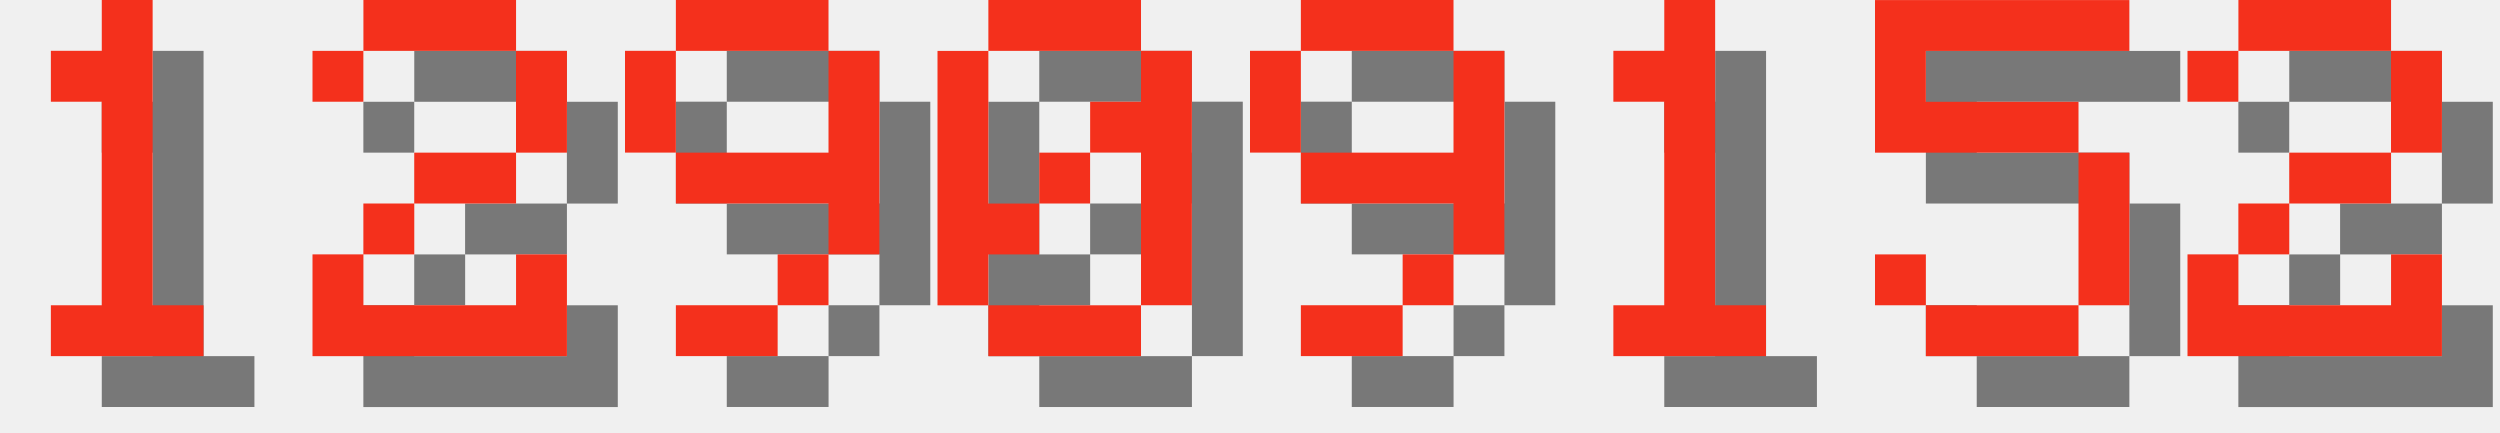
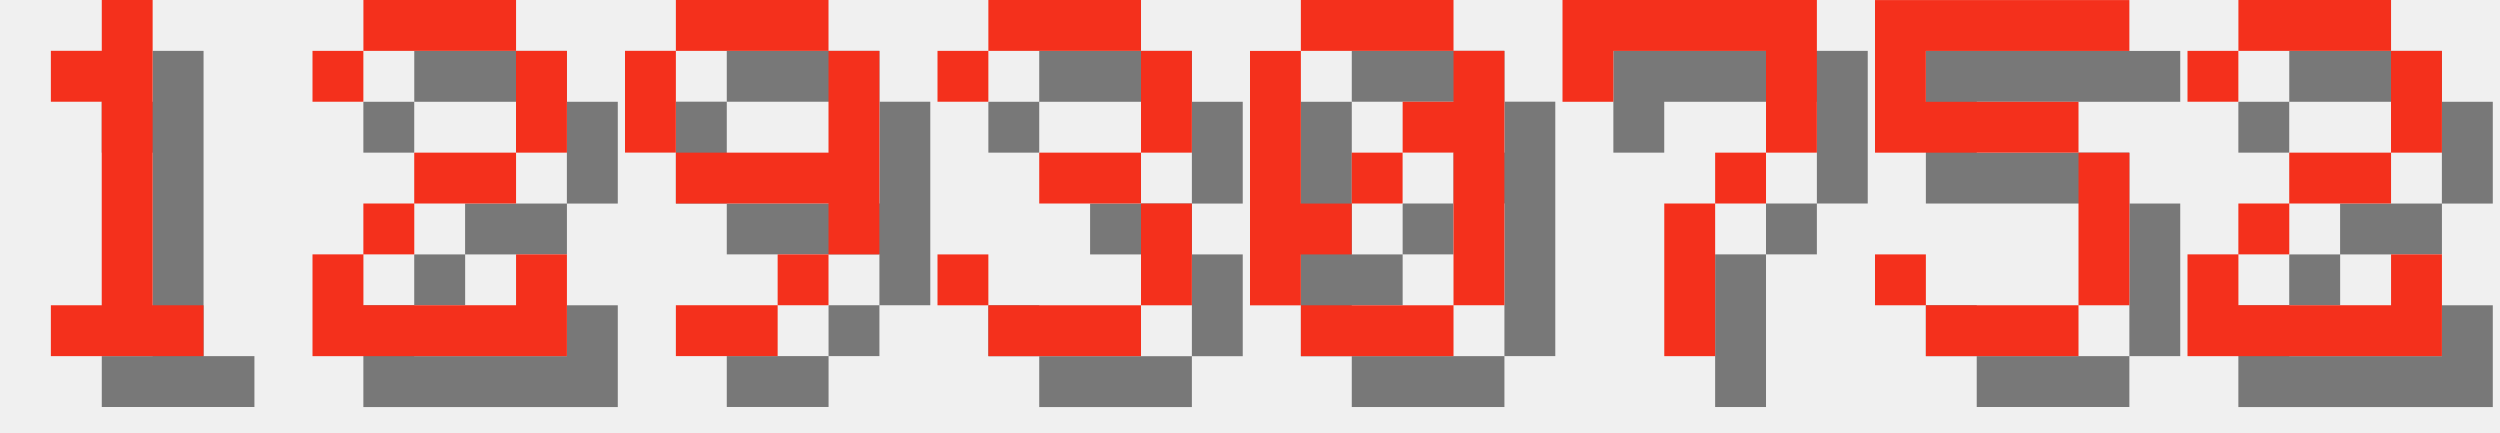
<svg xmlns="http://www.w3.org/2000/svg" version="1.1" width="208.0" height="36">
  <style>
        .text-foreground {
            fill: #F4301C;
        }
        .text-shadow {
            fill: #000000;
            fill-opacity: 0.5;
        }
    </style>
  <g class="digit" id="digit_1" transform="translate(0.0, 0), scale(4)">
    <path id="digit_1_shadow" class="text-shadow" d="m2.117 2.117v1.058h1.058v4.233h-1.058v1.058h3.175v-1.058h-1.058v-6.35h-1.058v1.058h-1.058z" fill-opacity=".5" style="paint-order:stroke fill markers" />
    <path id="digit_1_fg" class="text-foreground" d="m1.058 1.058v1.058h1.058v4.233h-1.058v1.058h3.175v-1.058h-1.058v-6.35h-1.058v1.058h-1.058z" fill="#fff" style="paint-order:stroke fill markers" />
  </g>
  <g class="digit" id="digit_2" transform="translate(26.0, 0), scale(4)">
    <path id="digit_2_shadow" class="text-shadow" d="m1.058 2.117v1.058h1.058v-1.058h3.175v2.117h-2.117v1.058h-1.058v1.058h-1.058v2.117h5.292v-2.117h-1.058v1.058h-3.175v-1.058h1.058v-1.058h2.117v-1.058h1.058v-2.117h-1.058v-1.058h-3.175v1.058h-1.058z" fill-opacity=".5" style="paint-order:stroke fill markers" />
    <path id="digit_2_fg" class="text-foreground" d="m0 1.058v1.058h1.058v-1.058h3.175v2.117h-2.117v1.058h-1.058v1.058h-1.058v2.117h5.292v-2.117h-1.058v1.058h-3.175v-1.058h1.058v-1.058h2.117v-1.058h1.058v-2.117h-1.058v-1.058h-3.175v1.058h-1.058z" fill="#fff" style="paint-order:stroke fill markers" />
  </g>
  <g class="digit" id="digit_9" transform="translate(52.0, 0), scale(4)">
    <path id="digit_9_shadow" class="text-shadow" d="m2.117 1.058v1.058h3.175v-1.058h-3.175zm3.175 1.058v2.117h-3.175v1.058h3.175v1.058h1.058v-4.233h-1.058zm0 4.233h-1.058v1.058h1.058v-1.058zm-1.058 1.058h-2.117v1.058h2.117v-1.058zm-2.117-3.175v-2.117h-1.058v2.117h1.058z" fill-opacity=".5" style="paint-order:stroke fill markers" />
    <path id="digit_9_fg" class="text-foreground" d="m1.058 0v1.058h3.175v-1.058h-3.175zm3.175 1.058v2.117h-3.175v1.058h3.175v1.058h1.058v-4.233h-1.058zm0 4.233h-1.058v1.058h1.058v-1.058zm-1.058 1.058h-2.117v1.058h2.117v-1.058zm-2.117-3.175v-2.117h-1.058v2.117h1.058z" fill="#fff" style="paint-order:stroke fill markers" />
  </g>
-   <g class="digit" id="digit_0" transform="translate(78.0, 0), scale(4)">
+   <g class="digit" id="digit_3" transform="translate(78.0, 0), scale(4)">
+     <path id="digit_3_shadow" class="text-shadow" d="m1.058 2.117v1.058h1.058v-1.058h3.175v2.117h-2.117v1.058h2.117v2.117h-3.175v-1.058h-1.058v1.058h1.058v1.058h3.175v-1.058h1.058v-2.117h-1.058v-1.058h1.058v-2.117h-1.058v-1.058h-3.175v1.058h-1.058z" fill-opacity=".5" style="paint-order:stroke fill markers" />
+     <path id="digit_3_fg" class="text-foreground" d="m0 1.058v1.058h1.058v-1.058h3.175v2.117h-2.117v1.058h2.117v2.117h-3.175v-1.058h-1.058v1.058h1.058v1.058h3.175v-1.058h1.058v-2.117h-1.058v-1.058h1.058v-2.117h-1.058v-1.058h-3.175v1.058h-1.058z" fill="#fff" style="paint-order:stroke fill markers" />
+   </g>
+   <g class="digit" id="digit_0" transform="translate(104.0, 0), scale(4)">
    <path id="digit_0_shadow" class="text-shadow" d="m2.117 1.058v1.058h3.175v-1.058h-3.175zm3.175 1.058v1.058h-1.058v1.058h1.058v3.175h1.058v-5.292h-1.058zm0 5.292h-3.175v1.058h3.175v-1.058zm-3.175 0v-1.058h1.058v-1.058h-1.058v-3.175h-1.058v5.292h1.058zm1.058-2.117h1.058v-1.058h-1.058v1.058z" fill-opacity=".5" style="paint-order:stroke fill markers" />
    <path id="digit_0_fg" class="text-foreground" d="m1.058 0v1.058h3.175v-1.058h-3.175zm3.175 1.058v1.058h-1.058v1.058h1.058v3.175h1.058v-5.292h-1.058zm0 5.292h-3.175v1.058h3.175v-1.058zm-3.175 0v-1.058h1.058v-1.058h-1.058v-3.175h-1.058v5.292h1.058zm1.058-2.117h1.058v-1.058h-1.058v1.058z" fill="#fff" style="paint-order:stroke fill markers" />
  </g>
-   <g class="digit" id="digit_9" transform="translate(104.0, 0), scale(4)">
-     <path id="digit_9_shadow" class="text-shadow" d="m2.117 1.058v1.058h3.175v-1.058h-3.175zm3.175 1.058v2.117h-3.175v1.058h3.175v1.058h1.058v-4.233h-1.058zm0 4.233h-1.058v1.058h1.058v-1.058zm-1.058 1.058h-2.117v1.058h2.117v-1.058zm-2.117-3.175v-2.117h-1.058v2.117h1.058z" fill-opacity=".5" style="paint-order:stroke fill markers" />
-     <path id="digit_9_fg" class="text-foreground" d="m1.058 0v1.058h3.175v-1.058h-3.175zm3.175 1.058v2.117h-3.175v1.058h3.175v1.058h1.058v-4.233h-1.058zm0 4.233h-1.058v1.058h1.058v-1.058zm-1.058 1.058h-2.117v1.058h2.117v-1.058zm-2.117-3.175v-2.117h-1.058v2.117h1.058z" fill="#fff" style="paint-order:stroke fill markers" />
-   </g>
-   <g class="digit" id="digit_1" transform="translate(130.0, 0), scale(4)">
-     <path id="digit_1_shadow" class="text-shadow" d="m2.117 2.117v1.058h1.058v4.233h-1.058v1.058h3.175v-1.058h-1.058v-6.35h-1.058v1.058h-1.058z" fill-opacity=".5" style="paint-order:stroke fill markers" />
-     <path id="digit_1_fg" class="text-foreground" d="m1.058 1.058v1.058h1.058v4.233h-1.058v1.058h3.175v-1.058h-1.058v-6.35h-1.058v1.058h-1.058z" fill="#fff" style="paint-order:stroke fill markers" />
+   <g class="digit" id="digit_7" transform="translate(130.0, 0), scale(4)">
+     <path id="digit_7_shadow" class="text-shadow" d="m1.058 1.058 2e-6 2.117h1.058v-1.058h3.175v1.058l2e-7 1.058h-1.058v1.058h-1.058l4e-7 3.175 1.058 1e-7v-3.175h1.058v-1.058h1.058l5e-7 -1.058v-2.117z" fill-opacity=".5" style="paint-order:stroke fill markers" />
+     <path id="digit_7_fg" class="text-foreground" d="m0 0 2e-6 2.117h1.058v-1.058h3.175v1.058l2e-7 1.058h-1.058v1.058h-1.058l4e-7 3.175 1.058 1e-7v-3.175h1.058v-1.058h1.058l5e-7 -1.058v-2.117z" fill="#fff" style="paint-order:stroke fill markers" />
  </g>
  <g class="digit" id="digit_5" transform="translate(156.0, 0), scale(4)">
    <path id="digit_5_shadow" class="text-shadow" d="m1.058 1.058v3.175h4.233v3.175h-3.175v-1.058h-1.058v1.058h1.058v1.058h3.175v-1.058h1.058v-3.175h-1.058v-1.058h-3.175v-1.058h4.233v-1.058h-5.292z" fill-opacity=".5" style="paint-order:stroke fill markers" />
    <path id="digit_5_fg" class="text-foreground" d="m0 0v3.175h4.233v3.175h-3.175v-1.058h-1.058v1.058h1.058v1.058h3.175v-1.058h1.058v-3.175h-1.058v-1.058h-3.175v-1.058h4.233v-1.058h-5.292z" fill="#fff" style="paint-order:stroke fill markers" />
  </g>
  <g class="digit" id="digit_2" transform="translate(182.0, 0), scale(4)">
    <path id="digit_2_shadow" class="text-shadow" d="m1.058 2.117v1.058h1.058v-1.058h3.175v2.117h-2.117v1.058h-1.058v1.058h-1.058v2.117h5.292v-2.117h-1.058v1.058h-3.175v-1.058h1.058v-1.058h2.117v-1.058h1.058v-2.117h-1.058v-1.058h-3.175v1.058h-1.058z" fill-opacity=".5" style="paint-order:stroke fill markers" />
    <path id="digit_2_fg" class="text-foreground" d="m0 1.058v1.058h1.058v-1.058h3.175v2.117h-2.117v1.058h-1.058v1.058h-1.058v2.117h5.292v-2.117h-1.058v1.058h-3.175v-1.058h1.058v-1.058h2.117v-1.058h1.058v-2.117h-1.058v-1.058h-3.175v1.058h-1.058z" fill="#fff" style="paint-order:stroke fill markers" />
  </g>
</svg>
